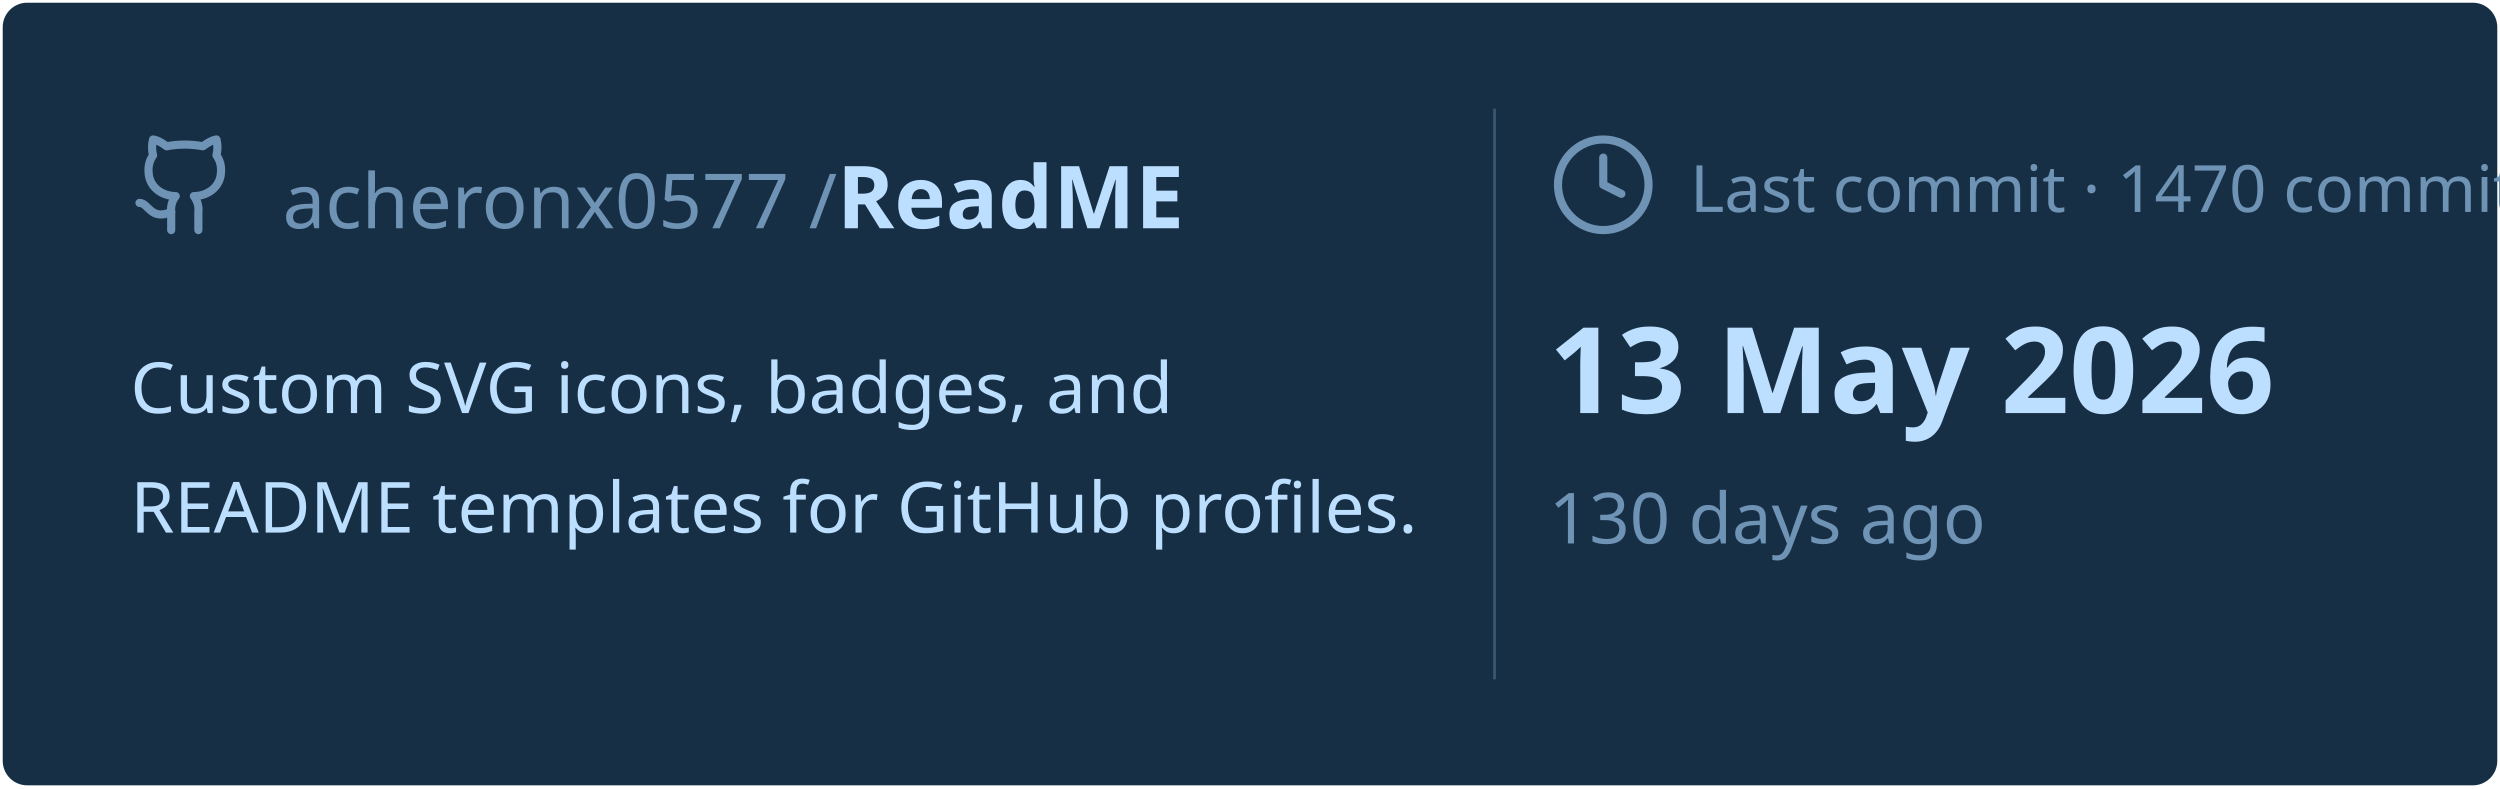
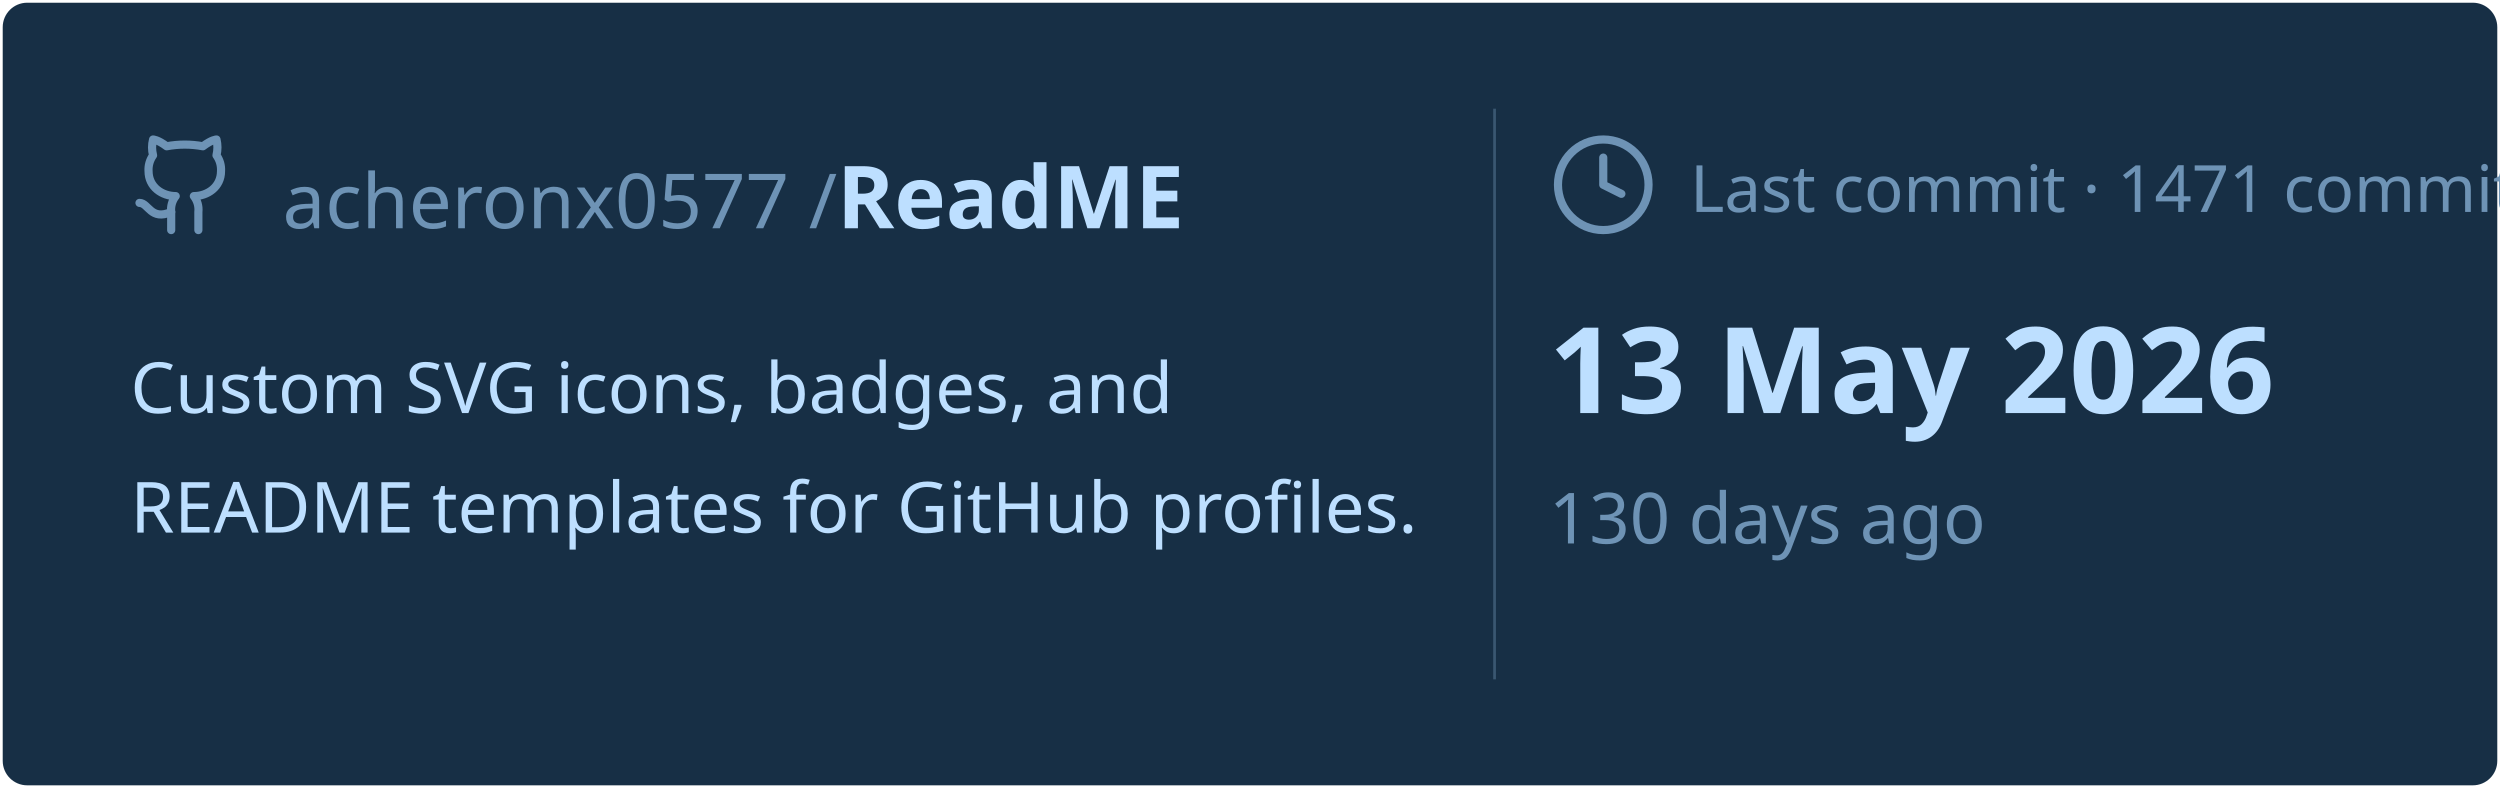
<svg xmlns="http://www.w3.org/2000/svg" viewBox="0 0 460 145" width="460px" height="145px">
  <rect stroke="#000000" stroke-opacity="0" fill="#172F45" rx="4.5" x="0.5" y="0.5" width="459" height="144" />
  <g transform="translate(24, 42)">
    <svg x="0" y="-18" width="20" height="20" viewBox="0 0 24 24" fill="none" stroke="#6E93B5" stroke-width="1.8" stroke-linecap="round" stroke-linejoin="round">
      <path d="M15 22v-4a4.8 4.8 0 0 0-1-3.5c3 0 6-2 6-5.5.08-1.25-.27-2.48-1-3.5.28-1.15.28-2.35 0-3.5 0 0-1 0-3 1.5-2.64-.5-5.36-.5-8 0C6 2 5 2 5 2c-.3 1.15-.3 2.35 0 3.5A5.403 5.403 0 0 0 4 9c0 3.5 3 5.5 6 5.5-.39.49-.68 1.05-.85 1.65-.17.6-.22 1.23-.15 1.85v4" />
      <path d="M9 18c-4.51 2-5-2-7-2" />
    </svg>
    <text x="28" y="0" font-family="&quot;Segoe UI&quot;, Ubuntu, sans-serif" font-size="14" font-weight="400" fill="#6E93B5">acheronx0577 /</text>
    <text x="130" y="0" font-family="&quot;Segoe UI&quot;, Ubuntu, sans-serif" font-size="16" font-weight="700" fill="#BDDFFF">ReadME</text>
  </g>
  <text x="24" y="76" font-family="&quot;Segoe UI&quot;, Ubuntu, sans-serif" font-size="13" font-weight="400" fill="#BDDFFF">Custom SVG icons, badges, and</text>
  <text x="24" y="98" font-family="&quot;Segoe UI&quot;, Ubuntu, sans-serif" font-size="13" font-weight="400" fill="#BDDFFF">README templates for GitHub profiles.</text>
  <line x1="275" y1="20" x2="275" y2="125" stroke="#6E93B5" stroke-width="0.5" stroke-opacity="0.4" />
  <svg x="285" y="24" width="20" height="20" viewBox="0 0 24 24" fill="none" stroke="#6E93B5" stroke-width="1.8" stroke-linecap="round" stroke-linejoin="round">
    <circle cx="12" cy="12" r="10" />
    <polyline points="12 6 12 12 16 14" />
  </svg>
-   <text x="311" y="39" font-family="&quot;Segoe UI&quot;, Ubuntu, sans-serif" font-size="12" font-weight="400" fill="#6E93B5">Last commit · 1470 commits</text>
+   <text x="311" y="39" font-family="&quot;Segoe UI&quot;, Ubuntu, sans-serif" font-size="12" font-weight="400" fill="#6E93B5">Last commit · 1471 commits</text>
  <text x="285" y="76" font-family="&quot;Segoe UI&quot;, Ubuntu, sans-serif" font-size="22" font-weight="700" fill="#BDDFFF">13 May 2026</text>
  <text x="285" y="100" font-family="&quot;Segoe UI&quot;, Ubuntu, sans-serif" font-size="13" font-weight="400" fill="#6E93B5">130 days ago</text>
</svg>
